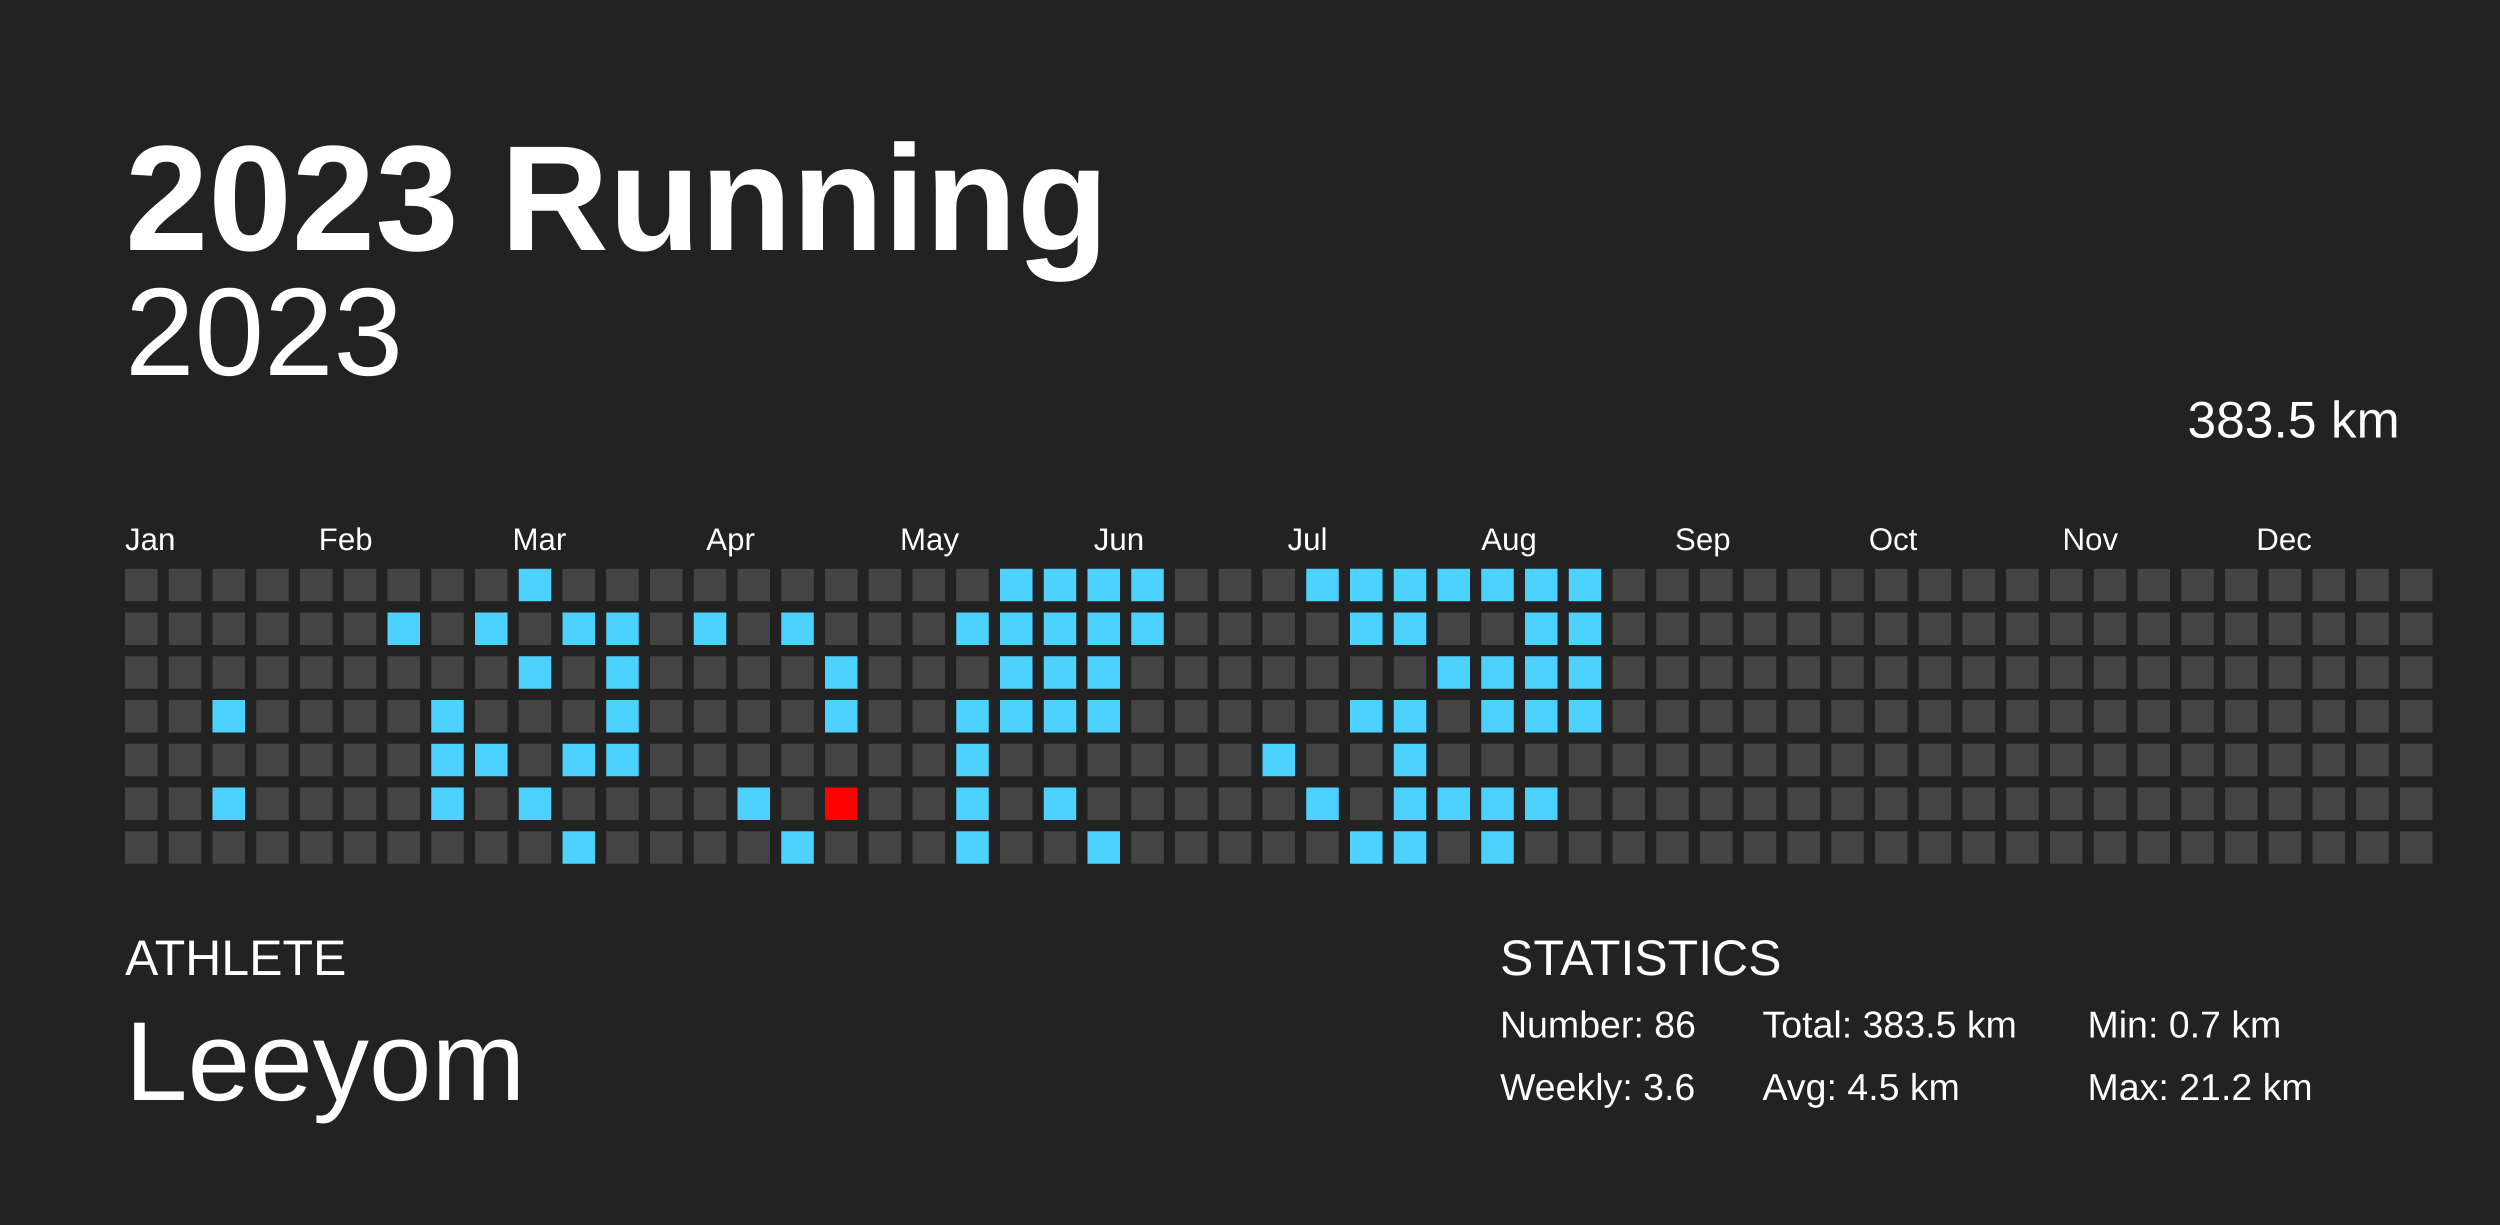
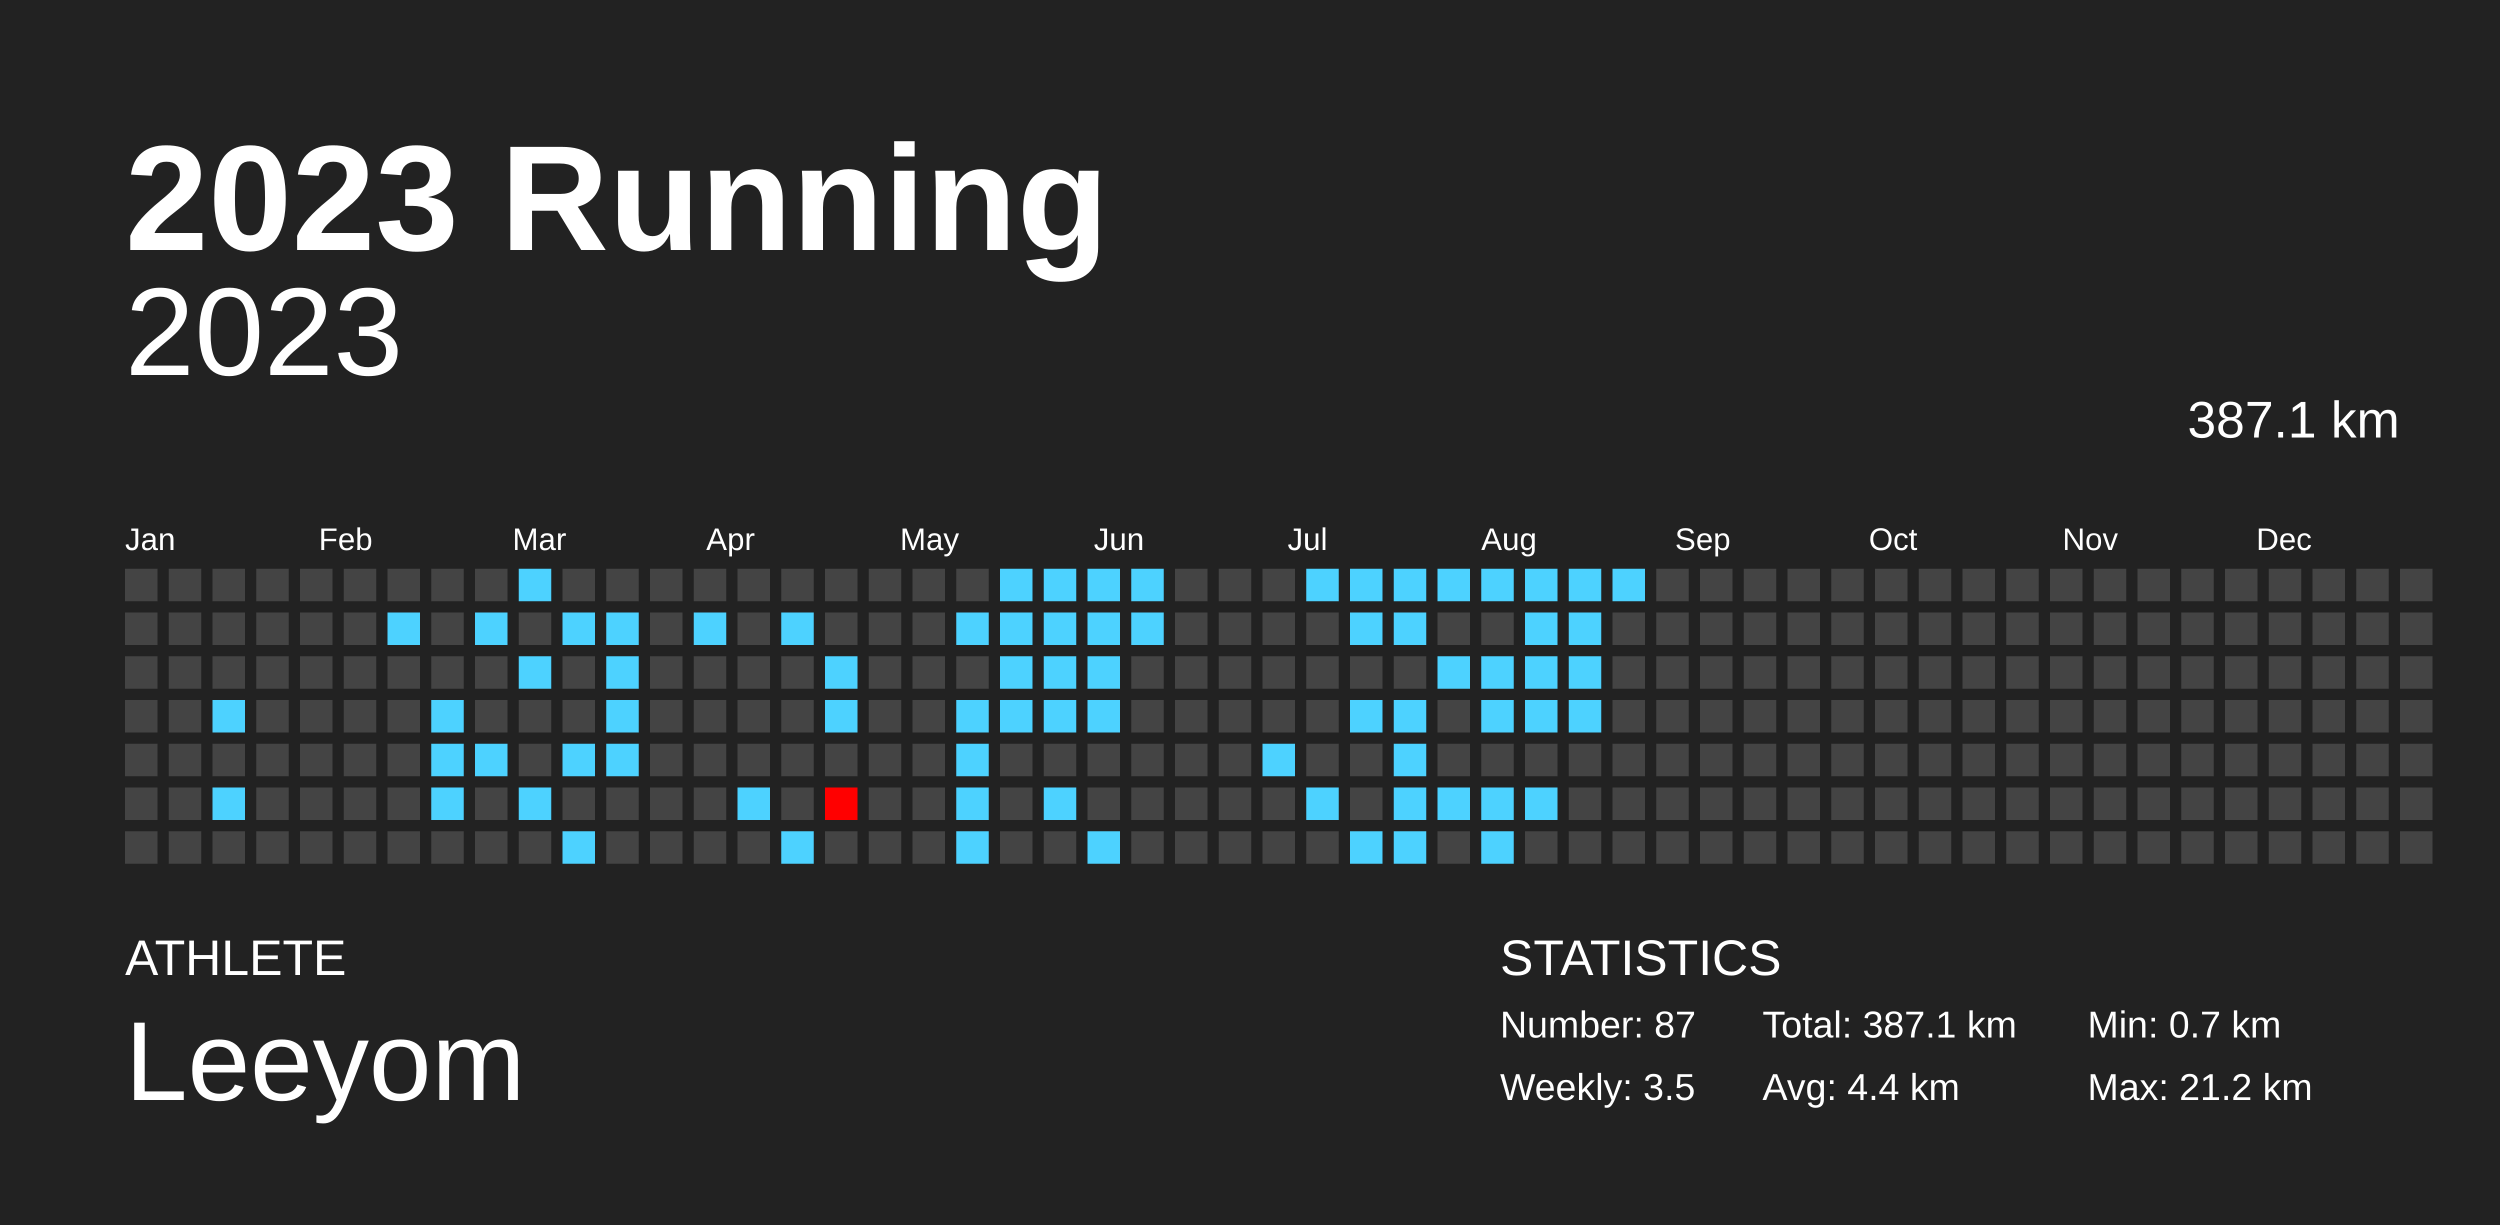
<svg xmlns="http://www.w3.org/2000/svg" baseProfile="full" height="98mm" version="1.1" viewBox="0,0,200,98" width="200mm">
  <defs />
  <rect fill="#222222" height="98" width="200" x="0" y="0" />
  <text fill="#FFFFFF" style="font-size:12px; font-family:Arial; font-weight:bold;" x="10" y="20">2023 Running</text>
  <text fill="#FFFFFF" style="font-size:4px; font-family:Arial" x="10" y="78">ATHLETE</text>
  <text fill="#FFFFFF" style="font-size:9px; font-family:Arial" x="10" y="88">Leeyom</text>
  <text fill="#FFFFFF" style="font-size:4px; font-family:Arial" x="120" y="78">STATISTICS</text>
-   <text fill="#FFFFFF" style="font-size:3px; font-family:Arial" x="120" y="83">Number: 86</text>
-   <text fill="#FFFFFF" style="font-size:3px; font-family:Arial" x="120" y="88">Weekly: 3.6</text>
-   <text fill="#FFFFFF" style="font-size:3px; font-family:Arial" x="141" y="83">Total: 383.5 km</text>
-   <text fill="#FFFFFF" style="font-size:3px; font-family:Arial" x="141" y="88">Avg: 4.5 km</text>
+   <text fill="#FFFFFF" style="font-size:3px; font-family:Arial" x="120" y="83">Number: 87</text>
+   <text fill="#FFFFFF" style="font-size:3px; font-family:Arial" x="120" y="88">Weekly: 3.5</text>
+   <text fill="#FFFFFF" style="font-size:3px; font-family:Arial" x="141" y="83">Total: 387.1 km</text>
+   <text fill="#FFFFFF" style="font-size:3px; font-family:Arial" x="141" y="88">Avg: 4.4 km</text>
  <text fill="#FFFFFF" style="font-size:3px; font-family:Arial" x="167" y="83">Min: 0.7 km</text>
  <text fill="#FFFFFF" style="font-size:3px; font-family:Arial" x="167" y="88">Max: 21.2 km</text>
  <text alignment-baseline="hanging" fill="#FFFFFF" style="font-size:10.0px; font-family:Arial;" x="10" y="30">2023</text>
-   <text alignment-baseline="hanging" fill="#FFFFFF" style="font-size:4.125px; font-family:Arial;" x="175" y="35">383.5 km</text>
+   <text alignment-baseline="hanging" fill="#FFFFFF" style="font-size:4.125px; font-family:Arial;" x="175" y="35">387.1 km</text>
  <text fill="#FFFFFF" style="font-size:2.5px; font-family:Arial" x="10.0" y="44">Jan</text>
  <text fill="#FFFFFF" style="font-size:2.5px; font-family:Arial" x="25.5" y="44">Feb</text>
  <text fill="#FFFFFF" style="font-size:2.5px; font-family:Arial" x="41.0" y="44">Mar</text>
  <text fill="#FFFFFF" style="font-size:2.5px; font-family:Arial" x="56.5" y="44">Apr</text>
  <text fill="#FFFFFF" style="font-size:2.5px; font-family:Arial" x="72.0" y="44">May</text>
  <text fill="#FFFFFF" style="font-size:2.5px; font-family:Arial" x="87.5" y="44">Jun</text>
  <text fill="#FFFFFF" style="font-size:2.5px; font-family:Arial" x="103.0" y="44">Jul</text>
  <text fill="#FFFFFF" style="font-size:2.5px; font-family:Arial" x="118.5" y="44">Aug</text>
  <text fill="#FFFFFF" style="font-size:2.5px; font-family:Arial" x="134.0" y="44">Sep</text>
  <text fill="#FFFFFF" style="font-size:2.5px; font-family:Arial" x="149.5" y="44">Oct</text>
  <text fill="#FFFFFF" style="font-size:2.5px; font-family:Arial" x="165.0" y="44">Nov</text>
  <text fill="#FFFFFF" style="font-size:2.5px; font-family:Arial" x="180.5" y="44">Dec</text>
  <rect fill="#444444" height="2.6" width="2.6" x="10.0" y="45.5" />
  <rect fill="#444444" height="2.6" width="2.6" x="10.0" y="49.0" />
  <rect fill="#444444" height="2.6" width="2.6" x="10.0" y="52.5" />
  <rect fill="#444444" height="2.6" width="2.6" x="10.0" y="56.0" />
  <rect fill="#444444" height="2.6" width="2.6" x="10.0" y="59.5" />
  <rect fill="#444444" height="2.6" width="2.6" x="10.0" y="63.0" />
  <rect fill="#444444" height="2.6" width="2.6" x="10.0" y="66.5" />
  <rect fill="#444444" height="2.6" width="2.6" x="13.5" y="45.5" />
  <rect fill="#444444" height="2.6" width="2.6" x="13.5" y="49.0" />
  <rect fill="#444444" height="2.6" width="2.6" x="13.5" y="52.5" />
  <rect fill="#444444" height="2.6" width="2.6" x="13.5" y="56.0" />
  <rect fill="#444444" height="2.6" width="2.6" x="13.5" y="59.5" />
  <rect fill="#444444" height="2.6" width="2.6" x="13.5" y="63.0" />
  <rect fill="#444444" height="2.6" width="2.6" x="13.5" y="66.5" />
  <rect fill="#444444" height="2.6" width="2.6" x="17.0" y="45.5" />
  <rect fill="#444444" height="2.6" width="2.6" x="17.0" y="49.0" />
  <rect fill="#444444" height="2.6" width="2.6" x="17.0" y="52.5" />
  <rect fill="#4dd2ff" height="2.6" width="2.6" x="17.0" y="56.0" />
  <rect fill="#444444" height="2.6" width="2.6" x="17.0" y="59.5" />
  <rect fill="#4dd2ff" height="2.6" width="2.6" x="17.0" y="63.0" />
  <rect fill="#444444" height="2.6" width="2.6" x="17.0" y="66.5" />
  <rect fill="#444444" height="2.6" width="2.6" x="20.5" y="45.5" />
  <rect fill="#444444" height="2.6" width="2.6" x="20.5" y="49.0" />
  <rect fill="#444444" height="2.6" width="2.6" x="20.5" y="52.5" />
  <rect fill="#444444" height="2.6" width="2.6" x="20.5" y="56.0" />
  <rect fill="#444444" height="2.6" width="2.6" x="20.5" y="59.5" />
  <rect fill="#444444" height="2.6" width="2.6" x="20.5" y="63.0" />
  <rect fill="#444444" height="2.6" width="2.6" x="20.5" y="66.5" />
  <rect fill="#444444" height="2.6" width="2.6" x="24.0" y="45.5" />
  <rect fill="#444444" height="2.6" width="2.6" x="24.0" y="49.0" />
  <rect fill="#444444" height="2.6" width="2.6" x="24.0" y="52.5" />
  <rect fill="#444444" height="2.6" width="2.6" x="24.0" y="56.0" />
  <rect fill="#444444" height="2.6" width="2.6" x="24.0" y="59.5" />
  <rect fill="#444444" height="2.6" width="2.6" x="24.0" y="63.0" />
  <rect fill="#444444" height="2.6" width="2.6" x="24.0" y="66.5" />
  <rect fill="#444444" height="2.6" width="2.6" x="27.5" y="45.5" />
  <rect fill="#444444" height="2.6" width="2.6" x="27.5" y="49.0" />
  <rect fill="#444444" height="2.6" width="2.6" x="27.5" y="52.5" />
  <rect fill="#444444" height="2.6" width="2.6" x="27.5" y="56.0" />
  <rect fill="#444444" height="2.6" width="2.6" x="27.5" y="59.5" />
  <rect fill="#444444" height="2.6" width="2.6" x="27.5" y="63.0" />
  <rect fill="#444444" height="2.6" width="2.6" x="27.5" y="66.5" />
  <rect fill="#444444" height="2.6" width="2.6" x="31.0" y="45.5" />
  <rect fill="#4dd2ff" height="2.6" width="2.6" x="31.0" y="49.0" />
  <rect fill="#444444" height="2.6" width="2.6" x="31.0" y="52.5" />
  <rect fill="#444444" height="2.6" width="2.6" x="31.0" y="56.0" />
  <rect fill="#444444" height="2.6" width="2.6" x="31.0" y="59.5" />
  <rect fill="#444444" height="2.6" width="2.6" x="31.0" y="63.0" />
  <rect fill="#444444" height="2.6" width="2.6" x="31.0" y="66.5" />
  <rect fill="#444444" height="2.6" width="2.6" x="34.5" y="45.5" />
  <rect fill="#444444" height="2.6" width="2.6" x="34.5" y="49.0" />
  <rect fill="#444444" height="2.6" width="2.6" x="34.5" y="52.5" />
  <rect fill="#4dd2ff" height="2.6" width="2.6" x="34.5" y="56.0" />
  <rect fill="#4dd2ff" height="2.6" width="2.6" x="34.5" y="59.5" />
  <rect fill="#4dd2ff" height="2.6" width="2.6" x="34.5" y="63.0" />
  <rect fill="#444444" height="2.6" width="2.6" x="34.5" y="66.5" />
  <rect fill="#444444" height="2.6" width="2.6" x="38.0" y="45.5" />
  <rect fill="#4dd2ff" height="2.6" width="2.6" x="38.0" y="49.0" />
  <rect fill="#444444" height="2.6" width="2.6" x="38.0" y="52.5" />
  <rect fill="#444444" height="2.6" width="2.6" x="38.0" y="56.0" />
  <rect fill="#4dd2ff" height="2.6" width="2.6" x="38.0" y="59.5" />
  <rect fill="#444444" height="2.6" width="2.6" x="38.0" y="63.0" />
  <rect fill="#444444" height="2.6" width="2.6" x="38.0" y="66.5" />
  <rect fill="#4dd2ff" height="2.6" width="2.6" x="41.5" y="45.5" />
  <rect fill="#444444" height="2.6" width="2.6" x="41.5" y="49.0" />
  <rect fill="#4dd2ff" height="2.6" width="2.6" x="41.5" y="52.5" />
  <rect fill="#444444" height="2.6" width="2.6" x="41.5" y="56.0" />
  <rect fill="#444444" height="2.6" width="2.6" x="41.5" y="59.5" />
  <rect fill="#4dd2ff" height="2.6" width="2.6" x="41.5" y="63.0" />
  <rect fill="#444444" height="2.6" width="2.6" x="41.5" y="66.5" />
  <rect fill="#444444" height="2.6" width="2.6" x="45.0" y="45.5" />
  <rect fill="#4dd2ff" height="2.6" width="2.6" x="45.0" y="49.0" />
  <rect fill="#444444" height="2.6" width="2.6" x="45.0" y="52.5" />
  <rect fill="#444444" height="2.6" width="2.6" x="45.0" y="56.0" />
  <rect fill="#4dd2ff" height="2.6" width="2.6" x="45.0" y="59.5" />
  <rect fill="#444444" height="2.6" width="2.6" x="45.0" y="63.0" />
  <rect fill="#4dd2ff" height="2.6" width="2.6" x="45.0" y="66.5" />
  <rect fill="#444444" height="2.6" width="2.6" x="48.5" y="45.5" />
  <rect fill="#4dd2ff" height="2.6" width="2.6" x="48.5" y="49.0" />
  <rect fill="#4dd2ff" height="2.6" width="2.6" x="48.5" y="52.5" />
  <rect fill="#4dd2ff" height="2.6" width="2.6" x="48.5" y="56.0" />
  <rect fill="#4dd2ff" height="2.6" width="2.6" x="48.5" y="59.5" />
  <rect fill="#444444" height="2.6" width="2.6" x="48.5" y="63.0" />
  <rect fill="#444444" height="2.6" width="2.6" x="48.5" y="66.5" />
  <rect fill="#444444" height="2.6" width="2.6" x="52.0" y="45.5" />
  <rect fill="#444444" height="2.6" width="2.6" x="52.0" y="49.0" />
  <rect fill="#444444" height="2.6" width="2.6" x="52.0" y="52.5" />
  <rect fill="#444444" height="2.6" width="2.6" x="52.0" y="56.0" />
  <rect fill="#444444" height="2.6" width="2.6" x="52.0" y="59.5" />
  <rect fill="#444444" height="2.6" width="2.6" x="52.0" y="63.0" />
  <rect fill="#444444" height="2.6" width="2.6" x="52.0" y="66.5" />
  <rect fill="#444444" height="2.6" width="2.6" x="55.5" y="45.5" />
  <rect fill="#4dd2ff" height="2.6" width="2.6" x="55.5" y="49.0" />
  <rect fill="#444444" height="2.6" width="2.6" x="55.5" y="52.5" />
  <rect fill="#444444" height="2.6" width="2.6" x="55.5" y="56.0" />
  <rect fill="#444444" height="2.6" width="2.6" x="55.5" y="59.5" />
  <rect fill="#444444" height="2.6" width="2.6" x="55.5" y="63.0" />
  <rect fill="#444444" height="2.6" width="2.6" x="55.5" y="66.5" />
  <rect fill="#444444" height="2.6" width="2.6" x="59.0" y="45.5" />
  <rect fill="#444444" height="2.6" width="2.6" x="59.0" y="49.0" />
  <rect fill="#444444" height="2.6" width="2.6" x="59.0" y="52.5" />
  <rect fill="#444444" height="2.6" width="2.6" x="59.0" y="56.0" />
  <rect fill="#444444" height="2.6" width="2.6" x="59.0" y="59.5" />
  <rect fill="#4dd2ff" height="2.6" width="2.6" x="59.0" y="63.0" />
  <rect fill="#444444" height="2.6" width="2.6" x="59.0" y="66.5" />
  <rect fill="#444444" height="2.6" width="2.6" x="62.5" y="45.5" />
  <rect fill="#4dd2ff" height="2.6" width="2.6" x="62.5" y="49.0" />
  <rect fill="#444444" height="2.6" width="2.6" x="62.5" y="52.5" />
  <rect fill="#444444" height="2.6" width="2.6" x="62.5" y="56.0" />
  <rect fill="#444444" height="2.6" width="2.6" x="62.5" y="59.5" />
  <rect fill="#444444" height="2.6" width="2.6" x="62.5" y="63.0" />
  <rect fill="#4dd2ff" height="2.6" width="2.6" x="62.5" y="66.5" />
  <rect fill="#444444" height="2.6" width="2.6" x="66.0" y="45.5" />
  <rect fill="#444444" height="2.6" width="2.6" x="66.0" y="49.0" />
  <rect fill="#4dd2ff" height="2.6" width="2.6" x="66.0" y="52.5" />
  <rect fill="#4dd2ff" height="2.6" width="2.6" x="66.0" y="56.0" />
  <rect fill="#444444" height="2.6" width="2.6" x="66.0" y="59.5" />
  <rect fill="red" height="2.6" width="2.6" x="66.0" y="63.0" />
  <rect fill="#444444" height="2.6" width="2.6" x="66.0" y="66.5" />
  <rect fill="#444444" height="2.6" width="2.6" x="69.5" y="45.5" />
  <rect fill="#444444" height="2.6" width="2.6" x="69.5" y="49.0" />
  <rect fill="#444444" height="2.6" width="2.6" x="69.5" y="52.5" />
  <rect fill="#444444" height="2.6" width="2.6" x="69.5" y="56.0" />
  <rect fill="#444444" height="2.6" width="2.6" x="69.5" y="59.5" />
  <rect fill="#444444" height="2.6" width="2.6" x="69.5" y="63.0" />
  <rect fill="#444444" height="2.6" width="2.6" x="69.5" y="66.5" />
  <rect fill="#444444" height="2.6" width="2.6" x="73.0" y="45.5" />
  <rect fill="#444444" height="2.6" width="2.6" x="73.0" y="49.0" />
  <rect fill="#444444" height="2.6" width="2.6" x="73.0" y="52.5" />
  <rect fill="#444444" height="2.6" width="2.6" x="73.0" y="56.0" />
  <rect fill="#444444" height="2.6" width="2.6" x="73.0" y="59.5" />
  <rect fill="#444444" height="2.6" width="2.6" x="73.0" y="63.0" />
  <rect fill="#444444" height="2.6" width="2.6" x="73.0" y="66.5" />
  <rect fill="#444444" height="2.6" width="2.6" x="76.5" y="45.5" />
  <rect fill="#4dd2ff" height="2.6" width="2.6" x="76.5" y="49.0" />
  <rect fill="#444444" height="2.6" width="2.6" x="76.5" y="52.5" />
  <rect fill="#4dd2ff" height="2.6" width="2.6" x="76.5" y="56.0" />
  <rect fill="#4dd2ff" height="2.6" width="2.6" x="76.5" y="59.5" />
  <rect fill="#4dd2ff" height="2.6" width="2.6" x="76.5" y="63.0" />
  <rect fill="#4dd2ff" height="2.6" width="2.6" x="76.5" y="66.5" />
  <rect fill="#4dd2ff" height="2.6" width="2.6" x="80.0" y="45.5" />
  <rect fill="#4dd2ff" height="2.6" width="2.6" x="80.0" y="49.0" />
  <rect fill="#4dd2ff" height="2.6" width="2.6" x="80.0" y="52.5" />
  <rect fill="#4dd2ff" height="2.6" width="2.6" x="80.0" y="56.0" />
  <rect fill="#444444" height="2.6" width="2.6" x="80.0" y="59.5" />
  <rect fill="#444444" height="2.6" width="2.6" x="80.0" y="63.0" />
  <rect fill="#444444" height="2.6" width="2.6" x="80.0" y="66.5" />
  <rect fill="#4dd2ff" height="2.6" width="2.6" x="83.5" y="45.5" />
  <rect fill="#4dd2ff" height="2.6" width="2.6" x="83.5" y="49.0" />
  <rect fill="#4dd2ff" height="2.6" width="2.6" x="83.5" y="52.5" />
  <rect fill="#4dd2ff" height="2.6" width="2.6" x="83.5" y="56.0" />
  <rect fill="#444444" height="2.6" width="2.6" x="83.5" y="59.5" />
  <rect fill="#4dd2ff" height="2.6" width="2.6" x="83.5" y="63.0" />
  <rect fill="#444444" height="2.6" width="2.6" x="83.5" y="66.5" />
  <rect fill="#4dd2ff" height="2.6" width="2.6" x="87.0" y="45.5" />
  <rect fill="#4dd2ff" height="2.6" width="2.6" x="87.0" y="49.0" />
  <rect fill="#4dd2ff" height="2.6" width="2.6" x="87.0" y="52.5" />
  <rect fill="#4dd2ff" height="2.6" width="2.6" x="87.0" y="56.0" />
  <rect fill="#444444" height="2.6" width="2.6" x="87.0" y="59.5" />
  <rect fill="#444444" height="2.6" width="2.6" x="87.0" y="63.0" />
  <rect fill="#4dd2ff" height="2.6" width="2.6" x="87.0" y="66.5" />
  <rect fill="#4dd2ff" height="2.6" width="2.6" x="90.5" y="45.5" />
  <rect fill="#4dd2ff" height="2.6" width="2.6" x="90.5" y="49.0" />
  <rect fill="#444444" height="2.6" width="2.6" x="90.5" y="52.5" />
  <rect fill="#444444" height="2.6" width="2.6" x="90.5" y="56.0" />
  <rect fill="#444444" height="2.6" width="2.6" x="90.5" y="59.5" />
  <rect fill="#444444" height="2.6" width="2.6" x="90.5" y="63.0" />
  <rect fill="#444444" height="2.6" width="2.6" x="90.5" y="66.5" />
  <rect fill="#444444" height="2.6" width="2.6" x="94.0" y="45.5" />
  <rect fill="#444444" height="2.6" width="2.6" x="94.0" y="49.0" />
  <rect fill="#444444" height="2.6" width="2.6" x="94.0" y="52.5" />
  <rect fill="#444444" height="2.6" width="2.6" x="94.0" y="56.0" />
  <rect fill="#444444" height="2.6" width="2.6" x="94.0" y="59.5" />
  <rect fill="#444444" height="2.6" width="2.6" x="94.0" y="63.0" />
  <rect fill="#444444" height="2.6" width="2.6" x="94.0" y="66.5" />
  <rect fill="#444444" height="2.6" width="2.6" x="97.5" y="45.5" />
  <rect fill="#444444" height="2.6" width="2.6" x="97.5" y="49.0" />
  <rect fill="#444444" height="2.6" width="2.6" x="97.5" y="52.5" />
  <rect fill="#444444" height="2.6" width="2.6" x="97.5" y="56.0" />
  <rect fill="#444444" height="2.6" width="2.6" x="97.5" y="59.5" />
  <rect fill="#444444" height="2.6" width="2.6" x="97.5" y="63.0" />
  <rect fill="#444444" height="2.6" width="2.6" x="97.5" y="66.5" />
  <rect fill="#444444" height="2.6" width="2.6" x="101.0" y="45.5" />
  <rect fill="#444444" height="2.6" width="2.6" x="101.0" y="49.0" />
  <rect fill="#444444" height="2.6" width="2.6" x="101.0" y="52.5" />
  <rect fill="#444444" height="2.6" width="2.6" x="101.0" y="56.0" />
  <rect fill="#4dd2ff" height="2.6" width="2.6" x="101.0" y="59.5" />
  <rect fill="#444444" height="2.6" width="2.6" x="101.0" y="63.0" />
  <rect fill="#444444" height="2.6" width="2.6" x="101.0" y="66.5" />
  <rect fill="#4dd2ff" height="2.6" width="2.6" x="104.5" y="45.5" />
  <rect fill="#444444" height="2.6" width="2.6" x="104.5" y="49.0" />
  <rect fill="#444444" height="2.6" width="2.6" x="104.5" y="52.5" />
  <rect fill="#444444" height="2.6" width="2.6" x="104.5" y="56.0" />
  <rect fill="#444444" height="2.6" width="2.6" x="104.5" y="59.5" />
  <rect fill="#4dd2ff" height="2.6" width="2.6" x="104.5" y="63.0" />
  <rect fill="#444444" height="2.6" width="2.6" x="104.5" y="66.5" />
  <rect fill="#4dd2ff" height="2.6" width="2.6" x="108.0" y="45.5" />
  <rect fill="#4dd2ff" height="2.6" width="2.6" x="108.0" y="49.0" />
  <rect fill="#444444" height="2.6" width="2.6" x="108.0" y="52.5" />
  <rect fill="#4dd2ff" height="2.6" width="2.6" x="108.0" y="56.0" />
  <rect fill="#444444" height="2.6" width="2.6" x="108.0" y="59.5" />
  <rect fill="#444444" height="2.6" width="2.6" x="108.0" y="63.0" />
  <rect fill="#4dd2ff" height="2.6" width="2.6" x="108.0" y="66.5" />
  <rect fill="#4dd2ff" height="2.6" width="2.6" x="111.5" y="45.5" />
  <rect fill="#4dd2ff" height="2.6" width="2.6" x="111.5" y="49.0" />
  <rect fill="#444444" height="2.6" width="2.6" x="111.5" y="52.5" />
  <rect fill="#4dd2ff" height="2.6" width="2.6" x="111.5" y="56.0" />
  <rect fill="#4dd2ff" height="2.6" width="2.6" x="111.5" y="59.5" />
  <rect fill="#4dd2ff" height="2.6" width="2.6" x="111.5" y="63.0" />
  <rect fill="#4dd2ff" height="2.6" width="2.6" x="111.5" y="66.5" />
  <rect fill="#4dd2ff" height="2.6" width="2.6" x="115.0" y="45.5" />
  <rect fill="#444444" height="2.6" width="2.6" x="115.0" y="49.0" />
  <rect fill="#4dd2ff" height="2.6" width="2.6" x="115.0" y="52.5" />
  <rect fill="#444444" height="2.6" width="2.6" x="115.0" y="56.0" />
  <rect fill="#444444" height="2.6" width="2.6" x="115.0" y="59.5" />
  <rect fill="#4dd2ff" height="2.6" width="2.6" x="115.0" y="63.0" />
  <rect fill="#444444" height="2.6" width="2.6" x="115.0" y="66.5" />
  <rect fill="#4dd2ff" height="2.6" width="2.6" x="118.5" y="45.5" />
  <rect fill="#444444" height="2.6" width="2.6" x="118.5" y="49.0" />
  <rect fill="#4dd2ff" height="2.6" width="2.6" x="118.5" y="52.5" />
  <rect fill="#4dd2ff" height="2.6" width="2.6" x="118.5" y="56.0" />
  <rect fill="#444444" height="2.6" width="2.6" x="118.5" y="59.5" />
  <rect fill="#4dd2ff" height="2.6" width="2.6" x="118.5" y="63.0" />
  <rect fill="#4dd2ff" height="2.6" width="2.6" x="118.5" y="66.5" />
  <rect fill="#4dd2ff" height="2.6" width="2.6" x="122.0" y="45.5" />
  <rect fill="#4dd2ff" height="2.6" width="2.6" x="122.0" y="49.0" />
  <rect fill="#4dd2ff" height="2.6" width="2.6" x="122.0" y="52.5" />
  <rect fill="#4dd2ff" height="2.6" width="2.6" x="122.0" y="56.0" />
  <rect fill="#444444" height="2.6" width="2.6" x="122.0" y="59.5" />
  <rect fill="#4dd2ff" height="2.6" width="2.6" x="122.0" y="63.0" />
  <rect fill="#444444" height="2.6" width="2.6" x="122.0" y="66.5" />
  <rect fill="#4dd2ff" height="2.6" width="2.6" x="125.5" y="45.5" />
  <rect fill="#4dd2ff" height="2.6" width="2.6" x="125.5" y="49.0" />
  <rect fill="#4dd2ff" height="2.6" width="2.6" x="125.5" y="52.5" />
  <rect fill="#4dd2ff" height="2.6" width="2.6" x="125.5" y="56.0" />
  <rect fill="#444444" height="2.6" width="2.6" x="125.5" y="59.5" />
  <rect fill="#444444" height="2.6" width="2.6" x="125.5" y="63.0" />
  <rect fill="#444444" height="2.6" width="2.6" x="125.5" y="66.5" />
-   <rect fill="#444444" height="2.6" width="2.6" x="129.0" y="45.5" />
+   <rect fill="#4dd2ff" height="2.6" width="2.6" x="129.0" y="45.5" />
  <rect fill="#444444" height="2.6" width="2.6" x="129.0" y="49.0" />
  <rect fill="#444444" height="2.6" width="2.6" x="129.0" y="52.5" />
  <rect fill="#444444" height="2.6" width="2.6" x="129.0" y="56.0" />
  <rect fill="#444444" height="2.6" width="2.6" x="129.0" y="59.5" />
  <rect fill="#444444" height="2.6" width="2.6" x="129.0" y="63.0" />
  <rect fill="#444444" height="2.6" width="2.6" x="129.0" y="66.5" />
  <rect fill="#444444" height="2.6" width="2.6" x="132.5" y="45.5" />
  <rect fill="#444444" height="2.6" width="2.6" x="132.5" y="49.0" />
  <rect fill="#444444" height="2.6" width="2.6" x="132.5" y="52.5" />
  <rect fill="#444444" height="2.6" width="2.6" x="132.5" y="56.0" />
  <rect fill="#444444" height="2.6" width="2.6" x="132.5" y="59.5" />
  <rect fill="#444444" height="2.6" width="2.6" x="132.5" y="63.0" />
  <rect fill="#444444" height="2.6" width="2.6" x="132.5" y="66.5" />
  <rect fill="#444444" height="2.6" width="2.6" x="136.0" y="45.5" />
  <rect fill="#444444" height="2.6" width="2.6" x="136.0" y="49.0" />
  <rect fill="#444444" height="2.6" width="2.6" x="136.0" y="52.5" />
  <rect fill="#444444" height="2.6" width="2.6" x="136.0" y="56.0" />
  <rect fill="#444444" height="2.6" width="2.6" x="136.0" y="59.5" />
  <rect fill="#444444" height="2.6" width="2.6" x="136.0" y="63.0" />
  <rect fill="#444444" height="2.6" width="2.6" x="136.0" y="66.5" />
  <rect fill="#444444" height="2.6" width="2.6" x="139.5" y="45.5" />
  <rect fill="#444444" height="2.6" width="2.6" x="139.5" y="49.0" />
  <rect fill="#444444" height="2.6" width="2.6" x="139.5" y="52.5" />
  <rect fill="#444444" height="2.6" width="2.6" x="139.5" y="56.0" />
  <rect fill="#444444" height="2.6" width="2.6" x="139.5" y="59.5" />
  <rect fill="#444444" height="2.6" width="2.6" x="139.5" y="63.0" />
  <rect fill="#444444" height="2.6" width="2.6" x="139.5" y="66.5" />
  <rect fill="#444444" height="2.6" width="2.6" x="143.0" y="45.5" />
  <rect fill="#444444" height="2.6" width="2.6" x="143.0" y="49.0" />
  <rect fill="#444444" height="2.6" width="2.6" x="143.0" y="52.5" />
  <rect fill="#444444" height="2.6" width="2.6" x="143.0" y="56.0" />
  <rect fill="#444444" height="2.6" width="2.6" x="143.0" y="59.5" />
  <rect fill="#444444" height="2.6" width="2.6" x="143.0" y="63.0" />
  <rect fill="#444444" height="2.6" width="2.6" x="143.0" y="66.5" />
  <rect fill="#444444" height="2.6" width="2.6" x="146.5" y="45.5" />
  <rect fill="#444444" height="2.6" width="2.6" x="146.5" y="49.0" />
  <rect fill="#444444" height="2.6" width="2.6" x="146.5" y="52.5" />
  <rect fill="#444444" height="2.6" width="2.6" x="146.5" y="56.0" />
  <rect fill="#444444" height="2.6" width="2.6" x="146.5" y="59.5" />
  <rect fill="#444444" height="2.6" width="2.6" x="146.5" y="63.0" />
  <rect fill="#444444" height="2.6" width="2.6" x="146.5" y="66.5" />
  <rect fill="#444444" height="2.6" width="2.6" x="150.0" y="45.5" />
  <rect fill="#444444" height="2.6" width="2.6" x="150.0" y="49.0" />
  <rect fill="#444444" height="2.6" width="2.6" x="150.0" y="52.5" />
  <rect fill="#444444" height="2.6" width="2.6" x="150.0" y="56.0" />
  <rect fill="#444444" height="2.6" width="2.6" x="150.0" y="59.5" />
  <rect fill="#444444" height="2.6" width="2.6" x="150.0" y="63.0" />
  <rect fill="#444444" height="2.6" width="2.6" x="150.0" y="66.5" />
  <rect fill="#444444" height="2.6" width="2.6" x="153.5" y="45.5" />
  <rect fill="#444444" height="2.6" width="2.6" x="153.5" y="49.0" />
  <rect fill="#444444" height="2.6" width="2.6" x="153.5" y="52.5" />
  <rect fill="#444444" height="2.6" width="2.6" x="153.5" y="56.0" />
  <rect fill="#444444" height="2.6" width="2.6" x="153.5" y="59.5" />
  <rect fill="#444444" height="2.6" width="2.6" x="153.5" y="63.0" />
  <rect fill="#444444" height="2.6" width="2.6" x="153.5" y="66.5" />
  <rect fill="#444444" height="2.6" width="2.6" x="157.0" y="45.5" />
  <rect fill="#444444" height="2.6" width="2.6" x="157.0" y="49.0" />
  <rect fill="#444444" height="2.6" width="2.6" x="157.0" y="52.5" />
  <rect fill="#444444" height="2.6" width="2.6" x="157.0" y="56.0" />
  <rect fill="#444444" height="2.6" width="2.6" x="157.0" y="59.5" />
  <rect fill="#444444" height="2.6" width="2.6" x="157.0" y="63.0" />
  <rect fill="#444444" height="2.6" width="2.6" x="157.0" y="66.5" />
  <rect fill="#444444" height="2.6" width="2.6" x="160.5" y="45.5" />
  <rect fill="#444444" height="2.6" width="2.6" x="160.5" y="49.0" />
  <rect fill="#444444" height="2.6" width="2.6" x="160.5" y="52.5" />
  <rect fill="#444444" height="2.6" width="2.6" x="160.5" y="56.0" />
  <rect fill="#444444" height="2.6" width="2.6" x="160.5" y="59.5" />
  <rect fill="#444444" height="2.6" width="2.6" x="160.5" y="63.0" />
  <rect fill="#444444" height="2.6" width="2.6" x="160.5" y="66.5" />
  <rect fill="#444444" height="2.6" width="2.6" x="164.0" y="45.5" />
  <rect fill="#444444" height="2.6" width="2.6" x="164.0" y="49.0" />
  <rect fill="#444444" height="2.6" width="2.6" x="164.0" y="52.5" />
  <rect fill="#444444" height="2.6" width="2.6" x="164.0" y="56.0" />
  <rect fill="#444444" height="2.6" width="2.6" x="164.0" y="59.5" />
  <rect fill="#444444" height="2.6" width="2.6" x="164.0" y="63.0" />
  <rect fill="#444444" height="2.6" width="2.6" x="164.0" y="66.5" />
  <rect fill="#444444" height="2.6" width="2.6" x="167.5" y="45.5" />
  <rect fill="#444444" height="2.6" width="2.6" x="167.5" y="49.0" />
  <rect fill="#444444" height="2.6" width="2.6" x="167.5" y="52.5" />
  <rect fill="#444444" height="2.6" width="2.6" x="167.5" y="56.0" />
  <rect fill="#444444" height="2.6" width="2.6" x="167.5" y="59.5" />
  <rect fill="#444444" height="2.6" width="2.6" x="167.5" y="63.0" />
  <rect fill="#444444" height="2.6" width="2.6" x="167.5" y="66.5" />
  <rect fill="#444444" height="2.6" width="2.6" x="171.0" y="45.5" />
  <rect fill="#444444" height="2.6" width="2.6" x="171.0" y="49.0" />
  <rect fill="#444444" height="2.6" width="2.6" x="171.0" y="52.5" />
  <rect fill="#444444" height="2.6" width="2.6" x="171.0" y="56.0" />
  <rect fill="#444444" height="2.6" width="2.6" x="171.0" y="59.5" />
  <rect fill="#444444" height="2.6" width="2.6" x="171.0" y="63.0" />
  <rect fill="#444444" height="2.6" width="2.6" x="171.0" y="66.5" />
  <rect fill="#444444" height="2.6" width="2.6" x="174.5" y="45.5" />
  <rect fill="#444444" height="2.6" width="2.6" x="174.5" y="49.0" />
  <rect fill="#444444" height="2.6" width="2.6" x="174.5" y="52.5" />
  <rect fill="#444444" height="2.6" width="2.6" x="174.5" y="56.0" />
  <rect fill="#444444" height="2.6" width="2.6" x="174.5" y="59.5" />
  <rect fill="#444444" height="2.6" width="2.6" x="174.5" y="63.0" />
  <rect fill="#444444" height="2.6" width="2.6" x="174.5" y="66.5" />
  <rect fill="#444444" height="2.6" width="2.6" x="178.0" y="45.5" />
  <rect fill="#444444" height="2.6" width="2.6" x="178.0" y="49.0" />
  <rect fill="#444444" height="2.6" width="2.6" x="178.0" y="52.5" />
  <rect fill="#444444" height="2.6" width="2.6" x="178.0" y="56.0" />
  <rect fill="#444444" height="2.6" width="2.6" x="178.0" y="59.5" />
  <rect fill="#444444" height="2.6" width="2.6" x="178.0" y="63.0" />
  <rect fill="#444444" height="2.6" width="2.6" x="178.0" y="66.5" />
  <rect fill="#444444" height="2.6" width="2.6" x="181.5" y="45.5" />
  <rect fill="#444444" height="2.6" width="2.6" x="181.5" y="49.0" />
  <rect fill="#444444" height="2.6" width="2.6" x="181.5" y="52.5" />
  <rect fill="#444444" height="2.6" width="2.6" x="181.5" y="56.0" />
  <rect fill="#444444" height="2.6" width="2.6" x="181.5" y="59.5" />
  <rect fill="#444444" height="2.6" width="2.6" x="181.5" y="63.0" />
  <rect fill="#444444" height="2.6" width="2.6" x="181.5" y="66.5" />
  <rect fill="#444444" height="2.6" width="2.6" x="185.0" y="45.5" />
  <rect fill="#444444" height="2.6" width="2.6" x="185.0" y="49.0" />
  <rect fill="#444444" height="2.6" width="2.6" x="185.0" y="52.5" />
  <rect fill="#444444" height="2.6" width="2.6" x="185.0" y="56.0" />
  <rect fill="#444444" height="2.6" width="2.6" x="185.0" y="59.5" />
  <rect fill="#444444" height="2.6" width="2.6" x="185.0" y="63.0" />
  <rect fill="#444444" height="2.6" width="2.6" x="185.0" y="66.5" />
  <rect fill="#444444" height="2.6" width="2.6" x="188.5" y="45.5" />
  <rect fill="#444444" height="2.6" width="2.6" x="188.5" y="49.0" />
  <rect fill="#444444" height="2.6" width="2.6" x="188.5" y="52.5" />
  <rect fill="#444444" height="2.6" width="2.6" x="188.5" y="56.0" />
  <rect fill="#444444" height="2.6" width="2.6" x="188.5" y="59.5" />
  <rect fill="#444444" height="2.6" width="2.6" x="188.5" y="63.0" />
  <rect fill="#444444" height="2.6" width="2.6" x="188.5" y="66.5" />
  <rect fill="#444444" height="2.6" width="2.6" x="192.0" y="45.5" />
  <rect fill="#444444" height="2.6" width="2.6" x="192.0" y="49.0" />
  <rect fill="#444444" height="2.6" width="2.6" x="192.0" y="52.5" />
  <rect fill="#444444" height="2.6" width="2.6" x="192.0" y="56.0" />
  <rect fill="#444444" height="2.6" width="2.6" x="192.0" y="59.5" />
  <rect fill="#444444" height="2.6" width="2.6" x="192.0" y="63.0" />
  <rect fill="#444444" height="2.6" width="2.6" x="192.0" y="66.5" />
</svg>
